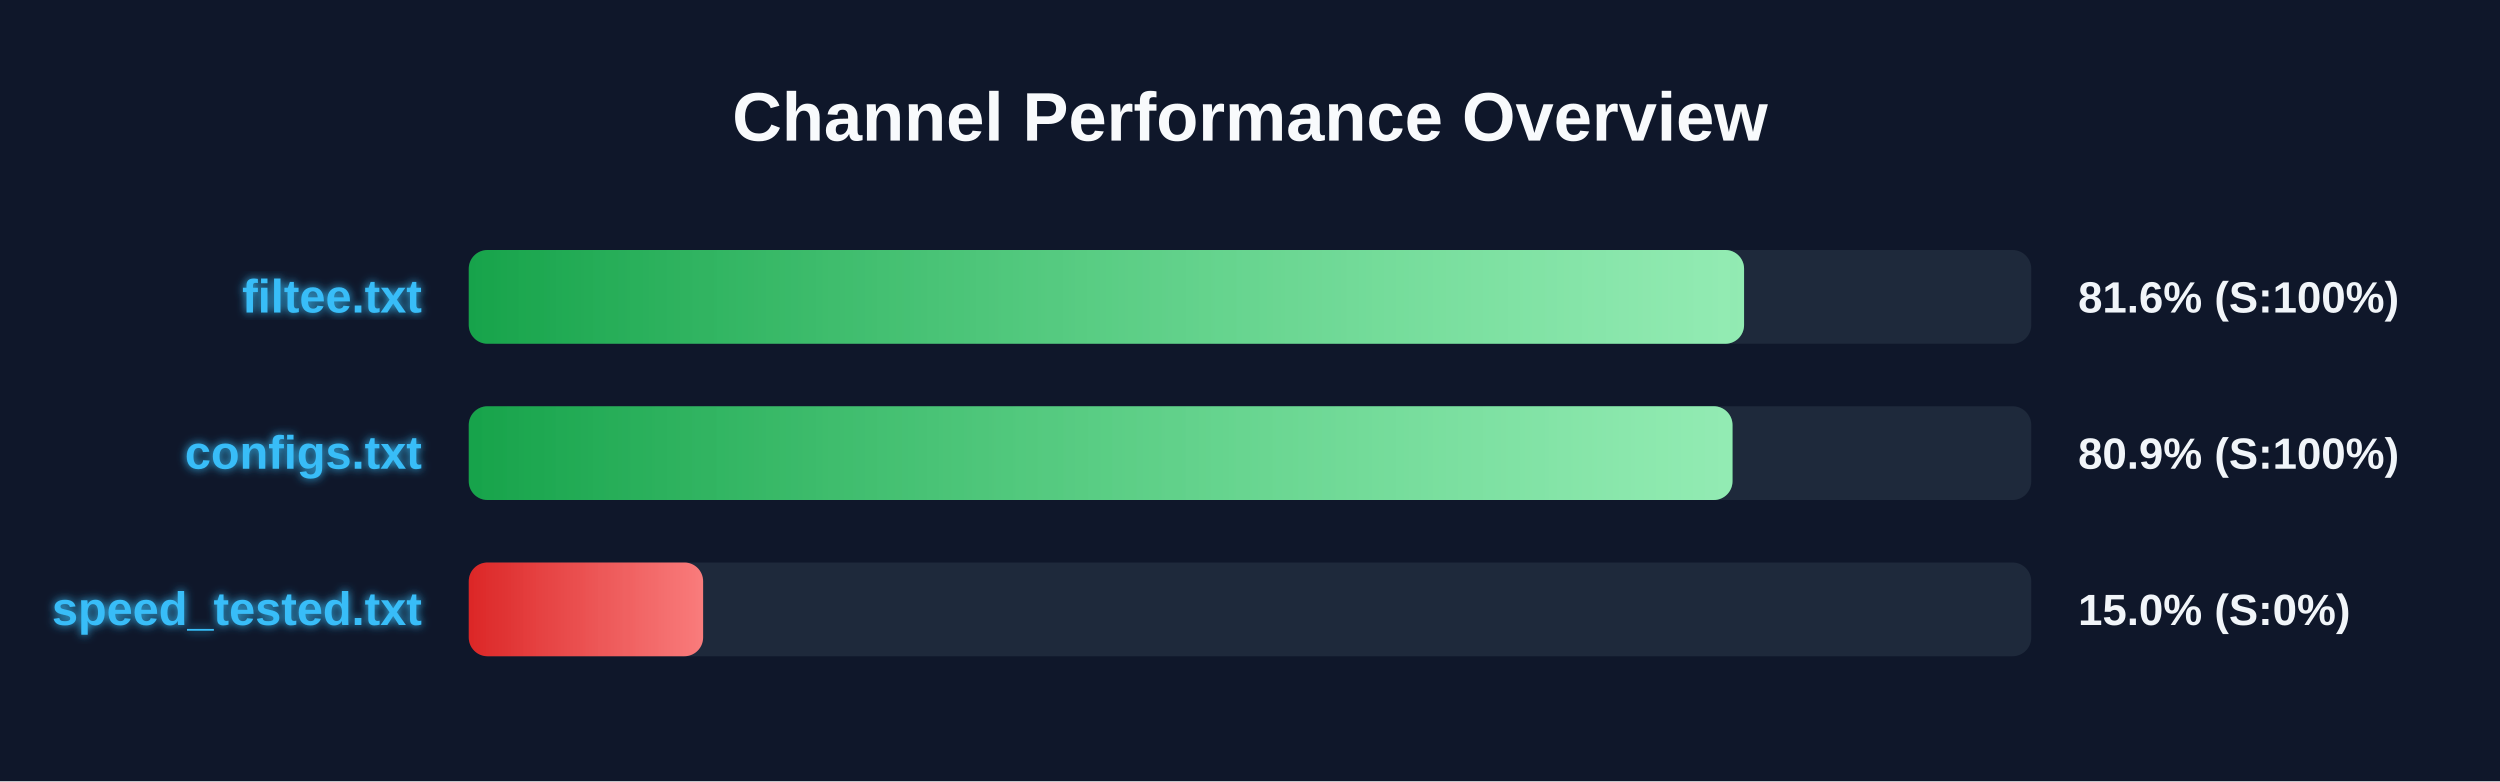
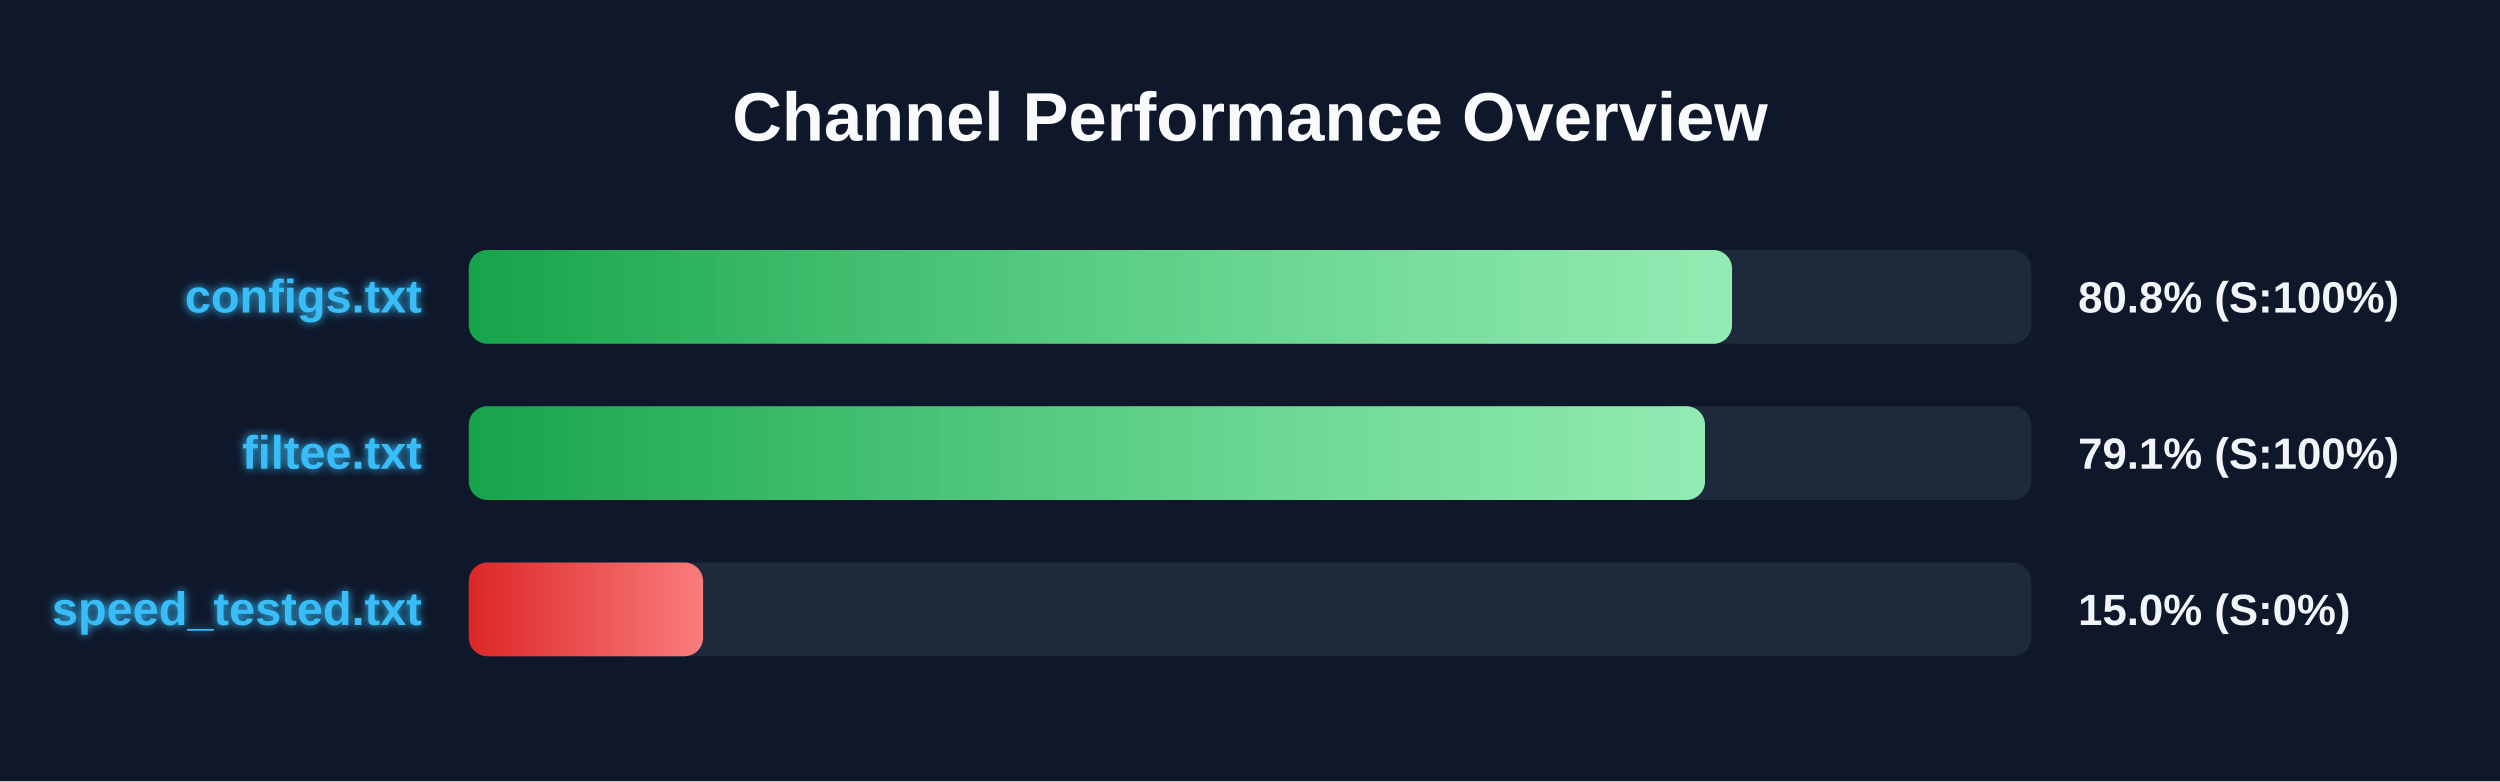
<svg xmlns="http://www.w3.org/2000/svg" width="800" height="250" version="1.1">
  <defs>
    <linearGradient id="grad-green" x1="0%" y1="0%" x2="100%" y2="0%">
      <stop offset="0%" stop-color="#16a34a" />
      <stop offset="100%" stop-color="#4ade80" />
    </linearGradient>
    <linearGradient id="grad-yellow" x1="0%" y1="0%" x2="100%" y2="0%">
      <stop offset="0%" stop-color="#ca8a04" />
      <stop offset="100%" stop-color="#fde047" />
    </linearGradient>
    <linearGradient id="grad-red" x1="0%" y1="0%" x2="100%" y2="0%">
      <stop offset="0%" stop-color="#dc2626" />
      <stop offset="100%" stop-color="#f87171" />
    </linearGradient>
    <linearGradient id="shimmer" x1="0%" y1="0%" x2="100%" y2="0%">
      <stop offset="0%" stop-color="rgba(255,255,255,0)" />
      <stop offset="50%" stop-color="rgba(255,255,255,0.4)" />
      <stop offset="100%" stop-color="rgba(255,255,255,0)" />
    </linearGradient>
    <filter id="glow" x="-20%" y="-20%" width="140%" height="140%">
      <feGaussianBlur stdDeviation="1.5" result="blur" />
      <feComposite in="SourceGraphic" in2="blur" operator="over" />
    </filter>
  </defs>
  <style>
        .bg-rect { fill: #0f172a; }
        .title { font: bold 22px 'Segoe UI', Arial, sans-serif; fill: #f8fafc; }
        .row { font: bold 15px 'Segoe UI', Arial, sans-serif; fill: #38bdf8; filter: url(#glow); }
        .score { font: bold 14px 'Segoe UI', Arial, sans-serif; fill: #f1f5f9; }
        @keyframes shimmer-anim {
            0% { transform: translateX(-100%); }
            100% { transform: translateX(200%); }
        }
        .shimmer-rect {
            animation: shimmer-anim 2.5s infinite linear;
        }
    </style>
  <rect width="100%" height="100%" class="bg-rect" />
  <text x="400" y="45" text-anchor="middle" class="title">Channel Performance Overview</text>
  <rect x="150" y="80" width="500" height="30" fill="#1e293b" rx="6" />
  <clipPath id="clip-0">
-     <rect x="150" y="80" width="408.1" height="30" rx="6" />
+     <rect x="150" y="80" width="404.25" height="30" rx="6" />
  </clipPath>
-   <rect x="150" y="80" width="408.1" height="30" fill="url(#grad-green)" rx="6" />
+   <rect x="150" y="80" width="404.25" height="30" fill="url(#grad-green)" rx="6" />
  <g clip-path="url(#clip-0)">
    <rect x="150" y="80" width="100%" height="30" fill="url(#shimmer)" class="shimmer-rect" />
  </g>
-   <text x="135" y="100" text-anchor="end" class="row">filtee.txt</text>
-   <text x="665" y="100" text-anchor="start" class="score">81.6% (S:100%)</text>
+   <text x="135" y="100" text-anchor="end" class="row">configs.txt</text>
+   <text x="665" y="100" text-anchor="start" class="score">80.8% (S:100%)</text>
  <rect x="150" y="130" width="500" height="30" fill="#1e293b" rx="6" />
  <clipPath id="clip-1">
-     <rect x="150" y="130" width="404.4" height="30" rx="6" />
+     <rect x="150" y="130" width="395.6" height="30" rx="6" />
  </clipPath>
-   <rect x="150" y="130" width="404.4" height="30" fill="url(#grad-green)" rx="6" />
+   <rect x="150" y="130" width="395.6" height="30" fill="url(#grad-green)" rx="6" />
  <g clip-path="url(#clip-1)">
    <rect x="150" y="130" width="100%" height="30" fill="url(#shimmer)" class="shimmer-rect" />
  </g>
-   <text x="135" y="150" text-anchor="end" class="row">configs.txt</text>
-   <text x="665" y="150" text-anchor="start" class="score">80.9% (S:100%)</text>
+   <text x="135" y="150" text-anchor="end" class="row">filtee.txt</text>
+   <text x="665" y="150" text-anchor="start" class="score">79.1% (S:100%)</text>
  <rect x="150" y="180" width="500" height="30" fill="#1e293b" rx="6" />
  <clipPath id="clip-2">
    <rect x="150" y="180" width="75.0" height="30" rx="6" />
  </clipPath>
  <rect x="150" y="180" width="75.0" height="30" fill="url(#grad-red)" rx="6" />
  <g clip-path="url(#clip-2)">
    <rect x="150" y="180" width="100%" height="30" fill="url(#shimmer)" class="shimmer-rect" />
  </g>
  <text x="135" y="200" text-anchor="end" class="row">speed_tested.txt</text>
  <text x="665" y="200" text-anchor="start" class="score">15.0% (S:0%)</text>
</svg>
